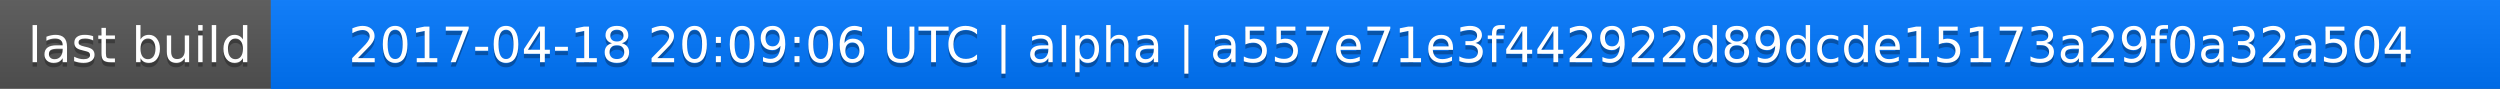
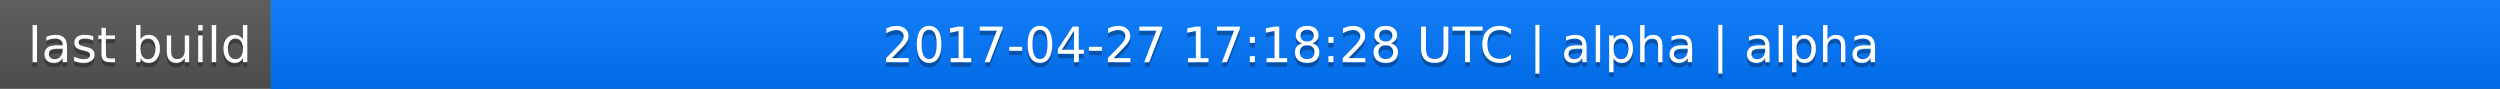
<svg xmlns="http://www.w3.org/2000/svg" width="563" height="20">
  <linearGradient id="a" x2="0" y2="100%">
    <stop offset="0" stop-color="#bbb" stop-opacity=".1" />
    <stop offset="1" stop-opacity=".1" />
  </linearGradient>
  <rect rx="0" width="563" height="20" fill="#555" />
  <rect rx="0" x="61" width="502" height="20" fill="#07f" />
  <path fill="#07f" d="M61 0h4v20h-4z" />
  <rect rx="0" width="563" height="20" fill="url(#a)" />
  <g fill="#fff" text-anchor="middle" font-family="DejaVu Sans,Verdana,Geneva,sans-serif" font-size="11">
    <text x="31.5" y="15" fill="#010101" fill-opacity=".3">last build</text>
    <text x="31.5" y="14">last build</text>
-     <text x="311" y="15" fill="#010101" fill-opacity=".3">2017-04-18 20:09:06 UTC | alpha | a557e71e3f442922d89dcde15173a29f0a32a504</text>
-     <text x="311" y="14">2017-04-18 20:09:06 UTC | alpha | a557e71e3f442922d89dcde15173a29f0a32a504</text>
+     <text x="311" y="15" fill="#010101" fill-opacity=".3">2017-04-27 17:18:28 UTC | alpha | alpha</text>
+     <text x="311" y="14">2017-04-27 17:18:28 UTC | alpha | alpha</text>
  </g>
</svg>
